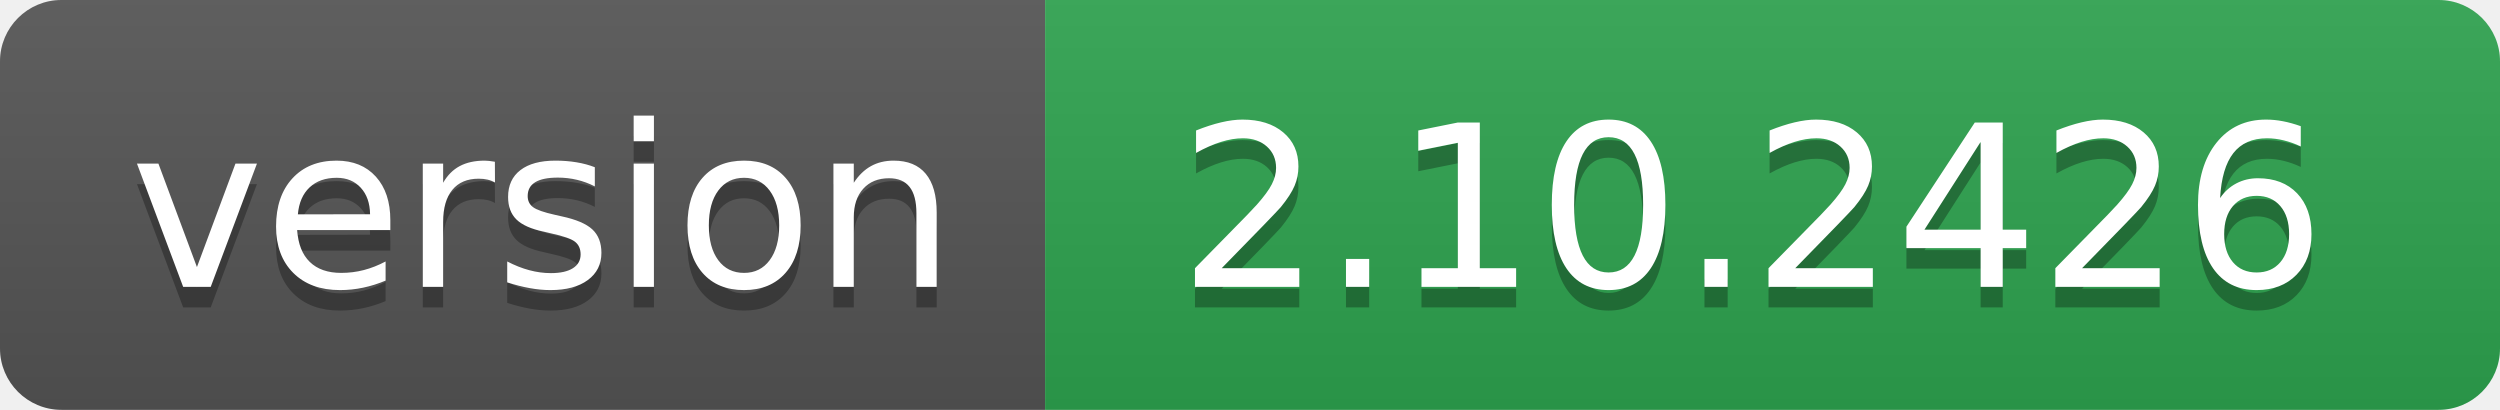
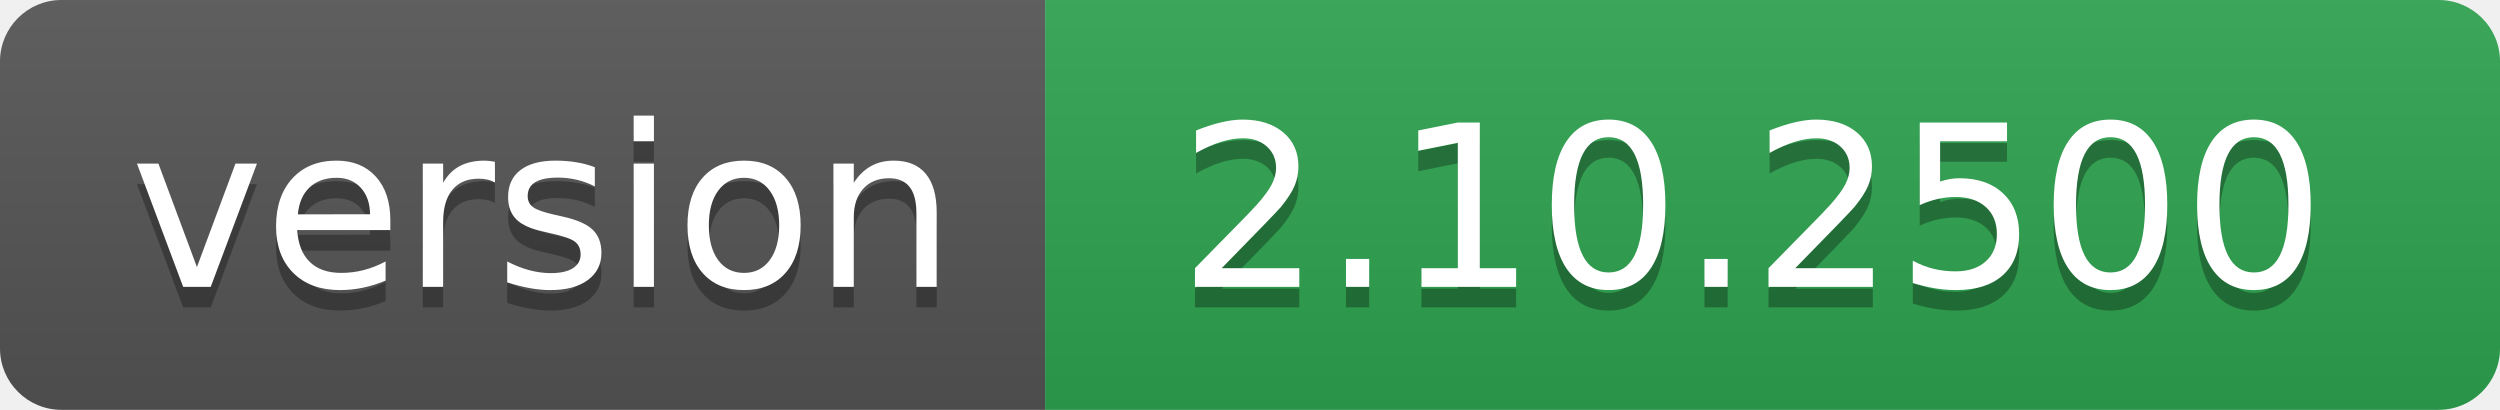
- <svg xmlns="http://www.w3.org/2000/svg" width="122" height="20" role="img" aria-label="version: 2.10.2426">
+ <svg xmlns="http://www.w3.org/2000/svg" width="122" height="20" role="img" aria-label="version: 2.10.2500">
  <linearGradient id="s" x2="0" y2="100%">
    <stop offset="0" stop-color="#bbb" stop-opacity=".1" />
    <stop offset="1" stop-opacity=".1" />
  </linearGradient>
  <clipPath id="r">
    <rect width="122" height="20" rx="3" fill="#fff" />
  </clipPath>
  <g clip-path="url(#r)">
    <rect width="51" height="20" fill="#555" />
    <rect x="51" width="71" height="20" fill="#2ea44f" />
    <rect width="122" height="20" fill="url(#s)" />
  </g>
  <g fill="#fff" text-anchor="middle" font-family="Verdana,Geneva,DejaVu Sans,sans-serif" text-rendering="geometricPrecision" font-size="110">
    <text aria-hidden="true" x="265" y="150" fill="#010101" fill-opacity=".3" transform="scale(.1)" textLength="410">version</text>
    <text x="265" y="140" transform="scale(.1)" fill="#fff" textLength="410">version</text>
-     <text aria-hidden="true" x="855" y="150" fill="#010101" fill-opacity=".3" transform="scale(.1)" textLength="610">2.10.2426</text>
-     <text x="855" y="140" transform="scale(.1)" fill="#fff" textLength="610">2.10.2426</text>
+     <text aria-hidden="true" x="855" y="150" fill="#010101" fill-opacity=".3" transform="scale(.1)" textLength="610">2.10.2500</text>
+     <text x="855" y="140" transform="scale(.1)" fill="#fff" textLength="610">2.10.2500</text>
  </g>
</svg>
